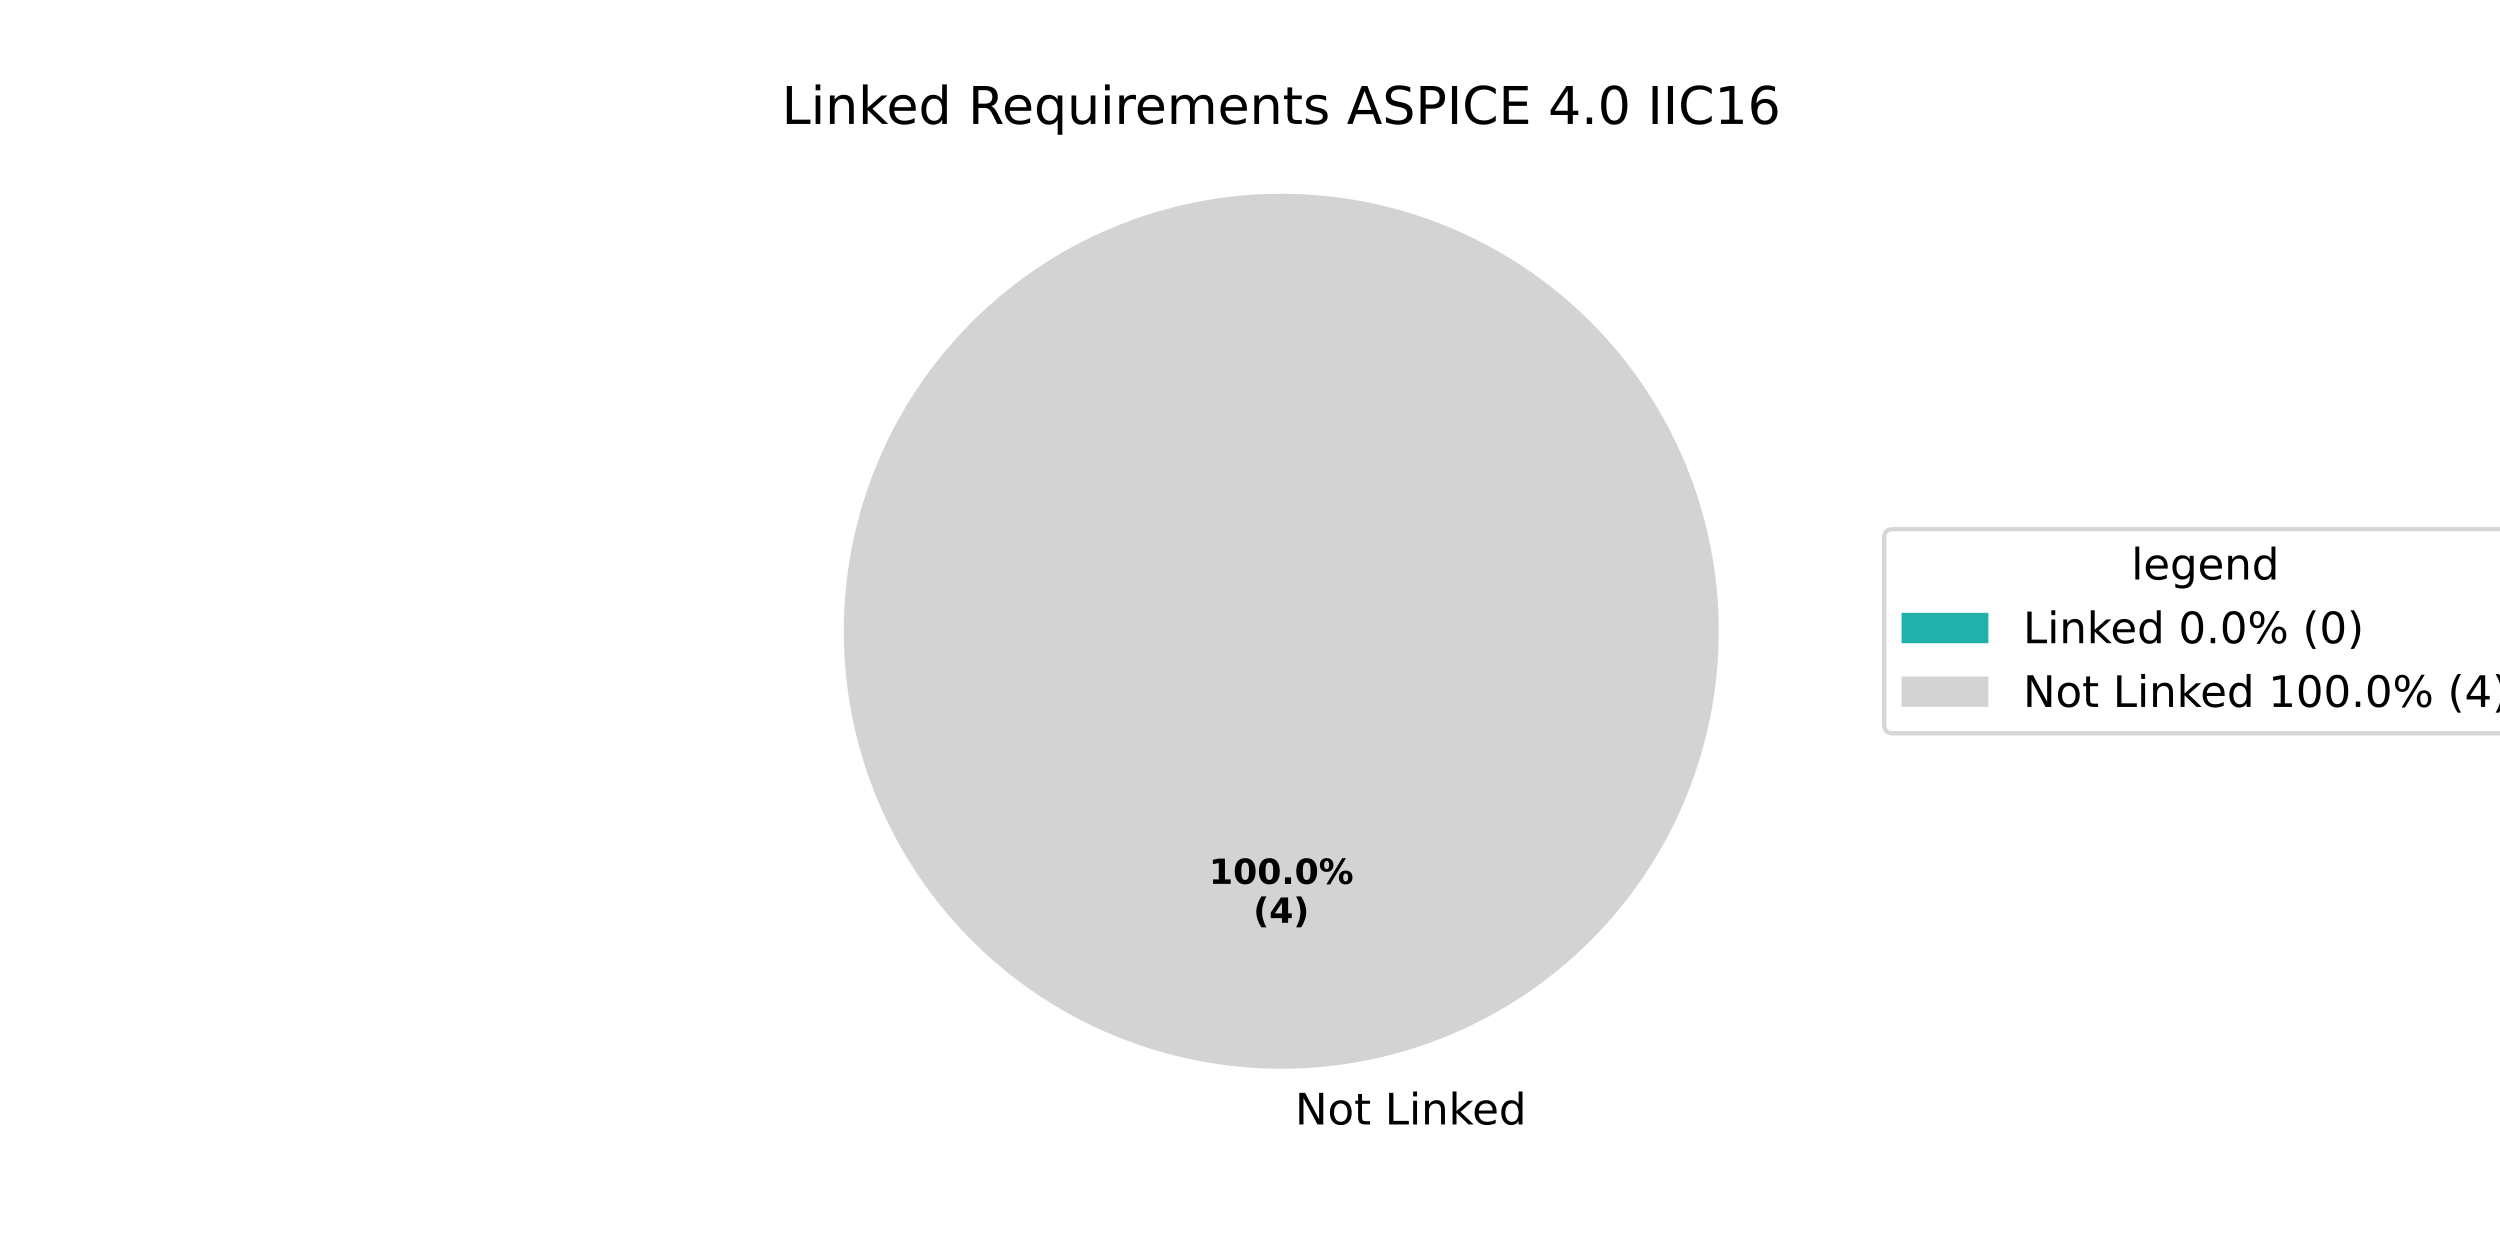
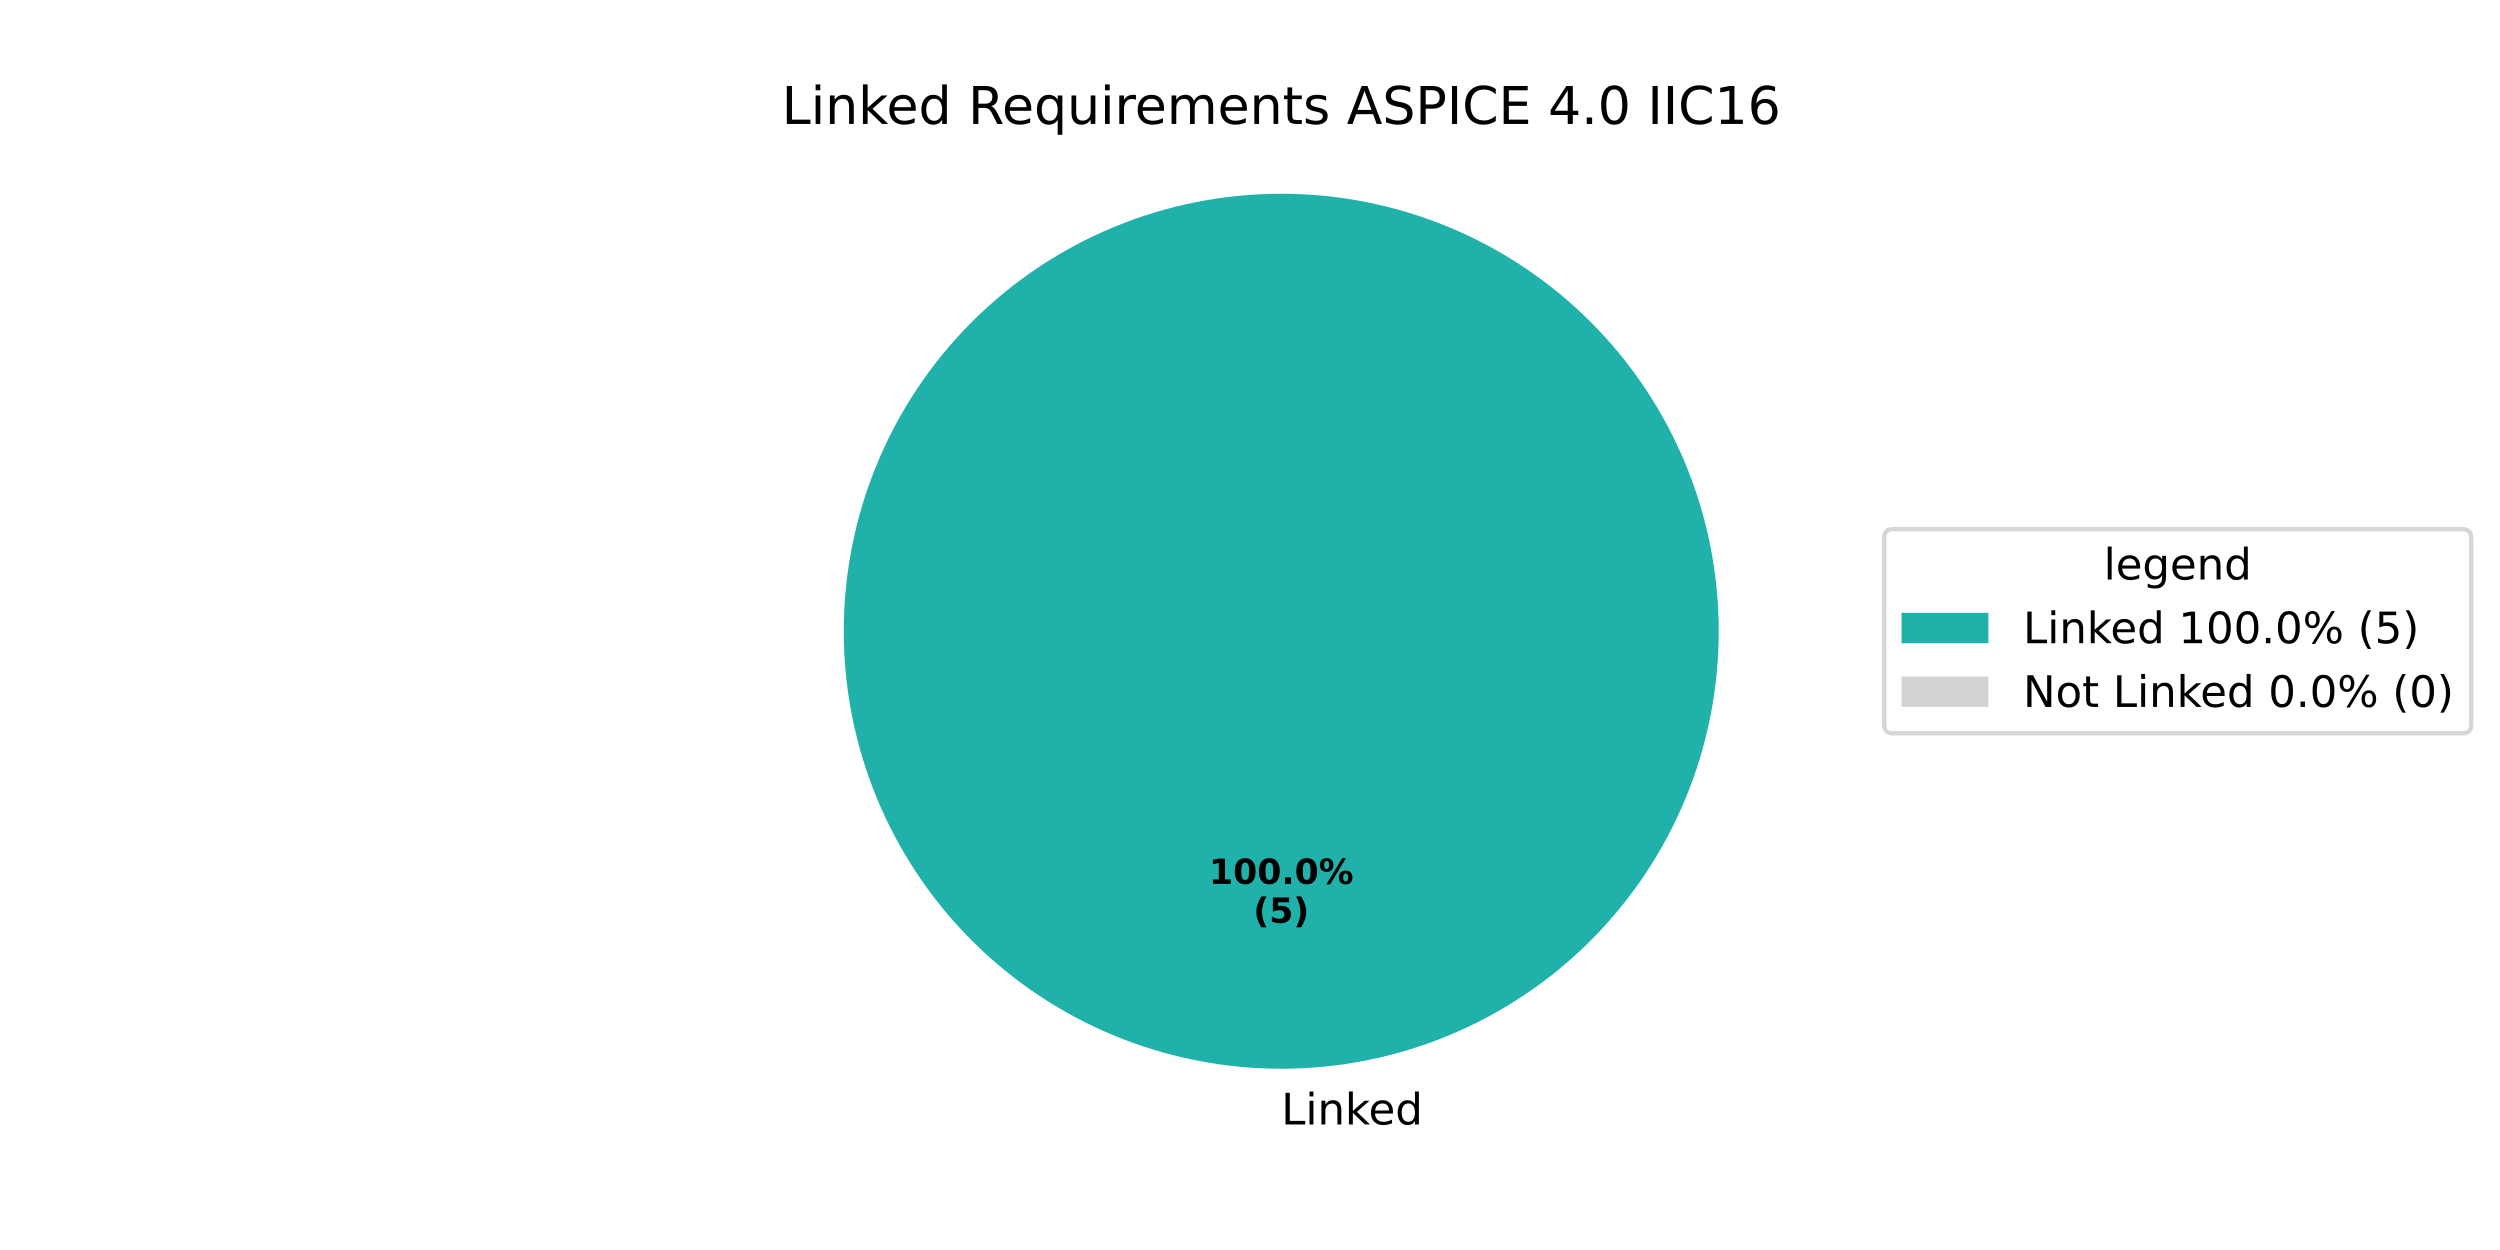
<svg xmlns="http://www.w3.org/2000/svg" xmlns:xlink="http://www.w3.org/1999/xlink" width="576pt" height="288pt" viewBox="0 0 576 288" version="1.1">
  <defs>
    <style type="text/css">*{stroke-linejoin: round; stroke-linecap: butt}</style>
  </defs>
  <g id="figure_1">
    <g id="patch_1">
      <path d="M 0 288  L 576 288  L 576 0  L 0 0  z " style="fill: #ffffff" />
    </g>
    <g id="axes_1">
      <g id="patch_2">
-         <path d="M 295.2 44.64  C 295.2 44.64 295.2 44.64 295.2 44.64  L 295.2 145.44  z " style="fill: #20b2aa" />
+         <path d="M 396 145.44  C 396 132.203 393.393 119.095 388.327 106.866  C 383.262 94.636 375.836 83.524 366.476 74.164  C 357.116 64.804 346.004 57.378 333.774 52.313  C 321.545 47.247 308.437 44.64 295.2 44.64  C 281.963 44.64 268.855 47.247 256.626 52.313  C 244.396 57.378 233.284 64.804 223.924 74.164  C 214.564 83.524 207.138 94.636 202.073 106.866  C 197.007 119.095 194.4 132.203 194.4 145.44  C 194.4 158.677 197.007 171.785 202.073 184.014  C 207.138 196.244 214.564 207.356 223.924 216.716  C 233.284 226.076 244.396 233.502 256.626 238.567  C 268.855 243.633 281.963 246.24 295.2 246.24  C 308.437 246.24 321.545 243.633 333.774 238.567  C 346.004 233.502 357.116 226.076 366.476 216.716  C 375.836 207.356 383.262 196.244 388.327 184.014  C 393.393 171.785 396 158.677 396 145.44  M 295.2 145.44  z " style="fill: #20b2aa" />
      </g>
      <g id="patch_3">
-         <path d="M 396 145.44  C 396 132.203 393.393 119.095 388.327 106.866  C 383.262 94.636 375.836 83.524 366.476 74.164  C 357.116 64.804 346.004 57.378 333.774 52.313  C 321.545 47.247 308.437 44.64 295.2 44.64  C 281.963 44.64 268.855 47.247 256.626 52.313  C 244.396 57.378 233.284 64.804 223.924 74.164  C 214.564 83.524 207.138 94.636 202.073 106.866  C 197.007 119.095 194.4 132.203 194.4 145.44  C 194.4 158.677 197.007 171.785 202.073 184.014  C 207.138 196.244 214.564 207.356 223.924 216.716  C 233.284 226.076 244.396 233.502 256.626 238.567  C 268.855 243.633 281.963 246.24 295.2 246.24  C 308.437 246.24 321.545 243.633 333.774 238.567  C 346.004 233.502 357.116 226.076 366.476 216.716  C 375.836 207.356 383.262 196.244 388.327 184.014  C 393.393 171.785 396 158.677 396 145.44  M 295.2 145.44  z " style="fill: #d3d3d3" />
+         <path d="M 295.2 44.64  C 295.2 44.64 295.2 44.64 295.2 44.64  L 295.2 145.44  z " style="fill: #d3d3d3" />
      </g>
      <g id="matplotlib.axis_1" />
      <g id="matplotlib.axis_2" />
      <g id="text_1">
        <g transform="translate(295.2 259.0794) scale(0.1 -0.1)">
          <defs>
-             <path id="DejaVuSans-20" transform="scale(0.015625)" />
-             <path id="DejaVuSans-4e" d="M 628 4666  L 1478 4666  L 3547 763  L 3547 4666  L 4159 4666  L 4159 0  L 3309 0  L 1241 3903  L 1241 0  L 628 0  L 628 4666  z " transform="scale(0.015625)" />
-             <path id="DejaVuSans-6f" d="M 1959 3097  Q 1497 3097 1228 2736  Q 959 2375 959 1747  Q 959 1119 1226 758  Q 1494 397 1959 397  Q 2419 397 2687 759  Q 2956 1122 2956 1747  Q 2956 2369 2687 2733  Q 2419 3097 1959 3097  z M 1959 3584  Q 2709 3584 3137 3096  Q 3566 2609 3566 1747  Q 3566 888 3137 398  Q 2709 -91 1959 -91  Q 1206 -91 779 398  Q 353 888 353 1747  Q 353 2609 779 3096  Q 1206 3584 1959 3584  z " transform="scale(0.015625)" />
-             <path id="DejaVuSans-74" d="M 1172 4494  L 1172 3500  L 2356 3500  L 2356 3053  L 1172 3053  L 1172 1153  Q 1172 725 1289 603  Q 1406 481 1766 481  L 2356 481  L 2356 0  L 1766 0  Q 1100 0 847 248  Q 594 497 594 1153  L 594 3053  L 172 3053  L 172 3500  L 594 3500  L 594 4494  L 1172 4494  z " transform="scale(0.015625)" />
            <path id="DejaVuSans-4c" d="M 628 4666  L 1259 4666  L 1259 531  L 3531 531  L 3531 0  L 628 0  L 628 4666  z " transform="scale(0.015625)" />
            <path id="DejaVuSans-69" d="M 603 3500  L 1178 3500  L 1178 0  L 603 0  L 603 3500  z M 603 4863  L 1178 4863  L 1178 4134  L 603 4134  L 603 4863  z " transform="scale(0.015625)" />
            <path id="DejaVuSans-6e" d="M 3513 2113  L 3513 0  L 2938 0  L 2938 2094  Q 2938 2591 2744 2837  Q 2550 3084 2163 3084  Q 1697 3084 1428 2787  Q 1159 2491 1159 1978  L 1159 0  L 581 0  L 581 3500  L 1159 3500  L 1159 2956  Q 1366 3272 1645 3428  Q 1925 3584 2291 3584  Q 2894 3584 3203 3211  Q 3513 2838 3513 2113  z " transform="scale(0.015625)" />
            <path id="DejaVuSans-6b" d="M 581 4863  L 1159 4863  L 1159 1991  L 2875 3500  L 3609 3500  L 1753 1863  L 3688 0  L 2938 0  L 1159 1709  L 1159 0  L 581 0  L 581 4863  z " transform="scale(0.015625)" />
            <path id="DejaVuSans-65" d="M 3597 1894  L 3597 1613  L 953 1613  Q 991 1019 1311 708  Q 1631 397 2203 397  Q 2534 397 2845 478  Q 3156 559 3463 722  L 3463 178  Q 3153 47 2828 -22  Q 2503 -91 2169 -91  Q 1331 -91 842 396  Q 353 884 353 1716  Q 353 2575 817 3079  Q 1281 3584 2069 3584  Q 2775 3584 3186 3129  Q 3597 2675 3597 1894  z M 3022 2063  Q 3016 2534 2758 2815  Q 2500 3097 2075 3097  Q 1594 3097 1305 2825  Q 1016 2553 972 2059  L 3022 2063  z " transform="scale(0.015625)" />
            <path id="DejaVuSans-64" d="M 2906 2969  L 2906 4863  L 3481 4863  L 3481 0  L 2906 0  L 2906 525  Q 2725 213 2448 61  Q 2172 -91 1784 -91  Q 1150 -91 751 415  Q 353 922 353 1747  Q 353 2572 751 3078  Q 1150 3584 1784 3584  Q 2172 3584 2448 3432  Q 2725 3281 2906 2969  z M 947 1747  Q 947 1113 1208 752  Q 1469 391 1925 391  Q 2381 391 2643 752  Q 2906 1113 2906 1747  Q 2906 2381 2643 2742  Q 2381 3103 1925 3103  Q 1469 3103 1208 2742  Q 947 2381 947 1747  z " transform="scale(0.015625)" />
          </defs>
-           <use xlink:href="#DejaVuSans-20" />
-           <use xlink:href="#DejaVuSans-4e" transform="translate(31.78711 0)" />
-           <use xlink:href="#DejaVuSans-6f" transform="translate(106.5918 0)" />
-           <use xlink:href="#DejaVuSans-74" transform="translate(167.7734 0)" />
-           <use xlink:href="#DejaVuSans-20" transform="translate(206.9824 0)" />
-           <use xlink:href="#DejaVuSans-4c" transform="translate(238.7695 0)" />
-           <use xlink:href="#DejaVuSans-69" transform="translate(294.4824 0)" />
-           <use xlink:href="#DejaVuSans-6e" transform="translate(322.2656 0)" />
-           <use xlink:href="#DejaVuSans-6b" transform="translate(385.6445 0)" />
-           <use xlink:href="#DejaVuSans-65" transform="translate(439.9297 0)" />
-           <use xlink:href="#DejaVuSans-64" transform="translate(501.4531 0)" />
+           <use xlink:href="#DejaVuSans-4c" />
+           <use xlink:href="#DejaVuSans-69" transform="translate(55.71289 0)" />
+           <use xlink:href="#DejaVuSans-6e" transform="translate(83.49609 0)" />
+           <use xlink:href="#DejaVuSans-6b" transform="translate(146.875 0)" />
+           <use xlink:href="#DejaVuSans-65" transform="translate(201.1602 0)" />
+           <use xlink:href="#DejaVuSans-64" transform="translate(262.6836 0)" />
        </g>
      </g>
      <g id="text_2">
        <g transform="translate(278.54 203.6484) scale(0.08 -0.08)">
          <defs>
            <path id="DejaVuSans-Bold-31" d="M 750 831  L 1813 831  L 1813 3847  L 722 3622  L 722 4441  L 1806 4666  L 2950 4666  L 2950 831  L 4013 831  L 4013 0  L 750 0  L 750 831  z " transform="scale(0.015625)" />
            <path id="DejaVuSans-Bold-30" d="M 2944 2338  Q 2944 3213 2780 3570  Q 2616 3928 2228 3928  Q 1841 3928 1675 3570  Q 1509 3213 1509 2338  Q 1509 1453 1675 1090  Q 1841 728 2228 728  Q 2613 728 2778 1090  Q 2944 1453 2944 2338  z M 4147 2328  Q 4147 1169 3647 539  Q 3147 -91 2228 -91  Q 1306 -91 806 539  Q 306 1169 306 2328  Q 306 3491 806 4120  Q 1306 4750 2228 4750  Q 3147 4750 3647 4120  Q 4147 3491 4147 2328  z " transform="scale(0.015625)" />
            <path id="DejaVuSans-Bold-2e" d="M 653 1209  L 1778 1209  L 1778 0  L 653 0  L 653 1209  z " transform="scale(0.015625)" />
            <path id="DejaVuSans-Bold-25" d="M 4959 1925  Q 4738 1925 4616 1733  Q 4494 1541 4494 1184  Q 4494 825 4614 633  Q 4734 441 4959 441  Q 5184 441 5303 633  Q 5422 825 5422 1184  Q 5422 1541 5301 1733  Q 5181 1925 4959 1925  z M 4959 2450  Q 5541 2450 5875 2112  Q 6209 1775 6209 1184  Q 6209 594 5875 251  Q 5541 -91 4959 -91  Q 4378 -91 4042 251  Q 3706 594 3706 1184  Q 3706 1772 4042 2111  Q 4378 2450 4959 2450  z M 2094 -91  L 1403 -91  L 4319 4750  L 5013 4750  L 2094 -91  z M 1453 4750  Q 2034 4750 2367 4411  Q 2700 4072 2700 3481  Q 2700 2891 2367 2550  Q 2034 2209 1453 2209  Q 872 2209 539 2550  Q 206 2891 206 3481  Q 206 4072 539 4411  Q 872 4750 1453 4750  z M 1453 4225  Q 1228 4225 1106 4031  Q 984 3838 984 3481  Q 984 3122 1106 2926  Q 1228 2731 1453 2731  Q 1678 2731 1798 2926  Q 1919 3122 1919 3481  Q 1919 3838 1797 4031  Q 1675 4225 1453 4225  z " transform="scale(0.015625)" />
          </defs>
          <use xlink:href="#DejaVuSans-Bold-31" />
          <use xlink:href="#DejaVuSans-Bold-30" transform="translate(69.58008 0)" />
          <use xlink:href="#DejaVuSans-Bold-30" transform="translate(139.1602 0)" />
          <use xlink:href="#DejaVuSans-Bold-2e" transform="translate(208.7402 0)" />
          <use xlink:href="#DejaVuSans-Bold-30" transform="translate(246.7285 0)" />
          <use xlink:href="#DejaVuSans-Bold-25" transform="translate(316.3086 0)" />
        </g>
        <g transform="translate(288.7606 212.6066) scale(0.08 -0.08)">
          <defs>
            <path id="DejaVuSans-Bold-28" d="M 2413 -844  L 1484 -844  Q 1006 -72 778 623  Q 550 1319 550 2003  Q 550 2688 779 3389  Q 1009 4091 1484 4856  L 2413 4856  Q 2013 4116 1813 3408  Q 1613 2700 1613 2009  Q 1613 1319 1811 609  Q 2009 -100 2413 -844  z " transform="scale(0.015625)" />
-             <path id="DejaVuSans-Bold-34" d="M 2356 3675  L 1038 1722  L 2356 1722  L 2356 3675  z M 2156 4666  L 3494 4666  L 3494 1722  L 4159 1722  L 4159 850  L 3494 850  L 3494 0  L 2356 0  L 2356 850  L 288 850  L 288 1881  L 2156 4666  z " transform="scale(0.015625)" />
+             <path id="DejaVuSans-Bold-35" d="M 678 4666  L 3669 4666  L 3669 3781  L 1638 3781  L 1638 3059  Q 1775 3097 1914 3117  Q 2053 3138 2203 3138  Q 3056 3138 3531 2711  Q 4006 2284 4006 1522  Q 4006 766 3489 337  Q 2972 -91 2053 -91  Q 1656 -91 1267 -14  Q 878 63 494 219  L 494 1166  Q 875 947 1217 837  Q 1559 728 1863 728  Q 2300 728 2551 942  Q 2803 1156 2803 1522  Q 2803 1891 2551 2103  Q 2300 2316 1863 2316  Q 1603 2316 1309 2248  Q 1016 2181 678 2041  L 678 4666  z " transform="scale(0.015625)" />
            <path id="DejaVuSans-Bold-29" d="M 513 -844  Q 913 -100 1113 609  Q 1313 1319 1313 2009  Q 1313 2700 1113 3408  Q 913 4116 513 4856  L 1441 4856  Q 1916 4091 2145 3389  Q 2375 2688 2375 2003  Q 2375 1319 2147 623  Q 1919 -72 1441 -844  L 513 -844  z " transform="scale(0.015625)" />
          </defs>
          <use xlink:href="#DejaVuSans-Bold-28" />
-           <use xlink:href="#DejaVuSans-Bold-34" transform="translate(45.70312 0)" />
+           <use xlink:href="#DejaVuSans-Bold-35" transform="translate(45.70312 0)" />
          <use xlink:href="#DejaVuSans-Bold-29" transform="translate(115.2832 0)" />
        </g>
      </g>
      <g id="text_3">
        <g transform="translate(180.1041 28.56) scale(0.12 -0.12)">
          <defs>
+             <path id="DejaVuSans-20" transform="scale(0.015625)" />
            <path id="DejaVuSans-52" d="M 2841 2188  Q 3044 2119 3236 1894  Q 3428 1669 3622 1275  L 4263 0  L 3584 0  L 2988 1197  Q 2756 1666 2539 1819  Q 2322 1972 1947 1972  L 1259 1972  L 1259 0  L 628 0  L 628 4666  L 2053 4666  Q 2853 4666 3247 4331  Q 3641 3997 3641 3322  Q 3641 2881 3436 2590  Q 3231 2300 2841 2188  z M 1259 4147  L 1259 2491  L 2053 2491  Q 2509 2491 2742 2702  Q 2975 2913 2975 3322  Q 2975 3731 2742 3939  Q 2509 4147 2053 4147  L 1259 4147  z " transform="scale(0.015625)" />
            <path id="DejaVuSans-71" d="M 947 1747  Q 947 1113 1208 752  Q 1469 391 1925 391  Q 2381 391 2643 752  Q 2906 1113 2906 1747  Q 2906 2381 2643 2742  Q 2381 3103 1925 3103  Q 1469 3103 1208 2742  Q 947 2381 947 1747  z M 2906 525  Q 2725 213 2448 61  Q 2172 -91 1784 -91  Q 1150 -91 751 415  Q 353 922 353 1747  Q 353 2572 751 3078  Q 1150 3584 1784 3584  Q 2172 3584 2448 3432  Q 2725 3281 2906 2969  L 2906 3500  L 3481 3500  L 3481 -1331  L 2906 -1331  L 2906 525  z " transform="scale(0.015625)" />
            <path id="DejaVuSans-75" d="M 544 1381  L 544 3500  L 1119 3500  L 1119 1403  Q 1119 906 1312 657  Q 1506 409 1894 409  Q 2359 409 2629 706  Q 2900 1003 2900 1516  L 2900 3500  L 3475 3500  L 3475 0  L 2900 0  L 2900 538  Q 2691 219 2414 64  Q 2138 -91 1772 -91  Q 1169 -91 856 284  Q 544 659 544 1381  z M 1991 3584  L 1991 3584  z " transform="scale(0.015625)" />
            <path id="DejaVuSans-72" d="M 2631 2963  Q 2534 3019 2420 3045  Q 2306 3072 2169 3072  Q 1681 3072 1420 2755  Q 1159 2438 1159 1844  L 1159 0  L 581 0  L 581 3500  L 1159 3500  L 1159 2956  Q 1341 3275 1631 3429  Q 1922 3584 2338 3584  Q 2397 3584 2469 3576  Q 2541 3569 2628 3553  L 2631 2963  z " transform="scale(0.015625)" />
            <path id="DejaVuSans-6d" d="M 3328 2828  Q 3544 3216 3844 3400  Q 4144 3584 4550 3584  Q 5097 3584 5394 3201  Q 5691 2819 5691 2113  L 5691 0  L 5113 0  L 5113 2094  Q 5113 2597 4934 2840  Q 4756 3084 4391 3084  Q 3944 3084 3684 2787  Q 3425 2491 3425 1978  L 3425 0  L 2847 0  L 2847 2094  Q 2847 2600 2669 2842  Q 2491 3084 2119 3084  Q 1678 3084 1418 2786  Q 1159 2488 1159 1978  L 1159 0  L 581 0  L 581 3500  L 1159 3500  L 1159 2956  Q 1356 3278 1631 3431  Q 1906 3584 2284 3584  Q 2666 3584 2933 3390  Q 3200 3197 3328 2828  z " transform="scale(0.015625)" />
+             <path id="DejaVuSans-74" d="M 1172 4494  L 1172 3500  L 2356 3500  L 2356 3053  L 1172 3053  L 1172 1153  Q 1172 725 1289 603  Q 1406 481 1766 481  L 2356 481  L 2356 0  L 1766 0  Q 1100 0 847 248  Q 594 497 594 1153  L 594 3053  L 172 3053  L 172 3500  L 594 3500  L 594 4494  L 1172 4494  z " transform="scale(0.015625)" />
            <path id="DejaVuSans-73" d="M 2834 3397  L 2834 2853  Q 2591 2978 2328 3040  Q 2066 3103 1784 3103  Q 1356 3103 1142 2972  Q 928 2841 928 2578  Q 928 2378 1081 2264  Q 1234 2150 1697 2047  L 1894 2003  Q 2506 1872 2764 1633  Q 3022 1394 3022 966  Q 3022 478 2636 193  Q 2250 -91 1575 -91  Q 1294 -91 989 -36  Q 684 19 347 128  L 347 722  Q 666 556 975 473  Q 1284 391 1588 391  Q 1994 391 2212 530  Q 2431 669 2431 922  Q 2431 1156 2273 1281  Q 2116 1406 1581 1522  L 1381 1569  Q 847 1681 609 1914  Q 372 2147 372 2553  Q 372 3047 722 3315  Q 1072 3584 1716 3584  Q 2034 3584 2315 3537  Q 2597 3491 2834 3397  z " transform="scale(0.015625)" />
            <path id="DejaVuSans-41" d="M 2188 4044  L 1331 1722  L 3047 1722  L 2188 4044  z M 1831 4666  L 2547 4666  L 4325 0  L 3669 0  L 3244 1197  L 1141 1197  L 716 0  L 50 0  L 1831 4666  z " transform="scale(0.015625)" />
            <path id="DejaVuSans-53" d="M 3425 4513  L 3425 3897  Q 3066 4069 2747 4153  Q 2428 4238 2131 4238  Q 1616 4238 1336 4038  Q 1056 3838 1056 3469  Q 1056 3159 1242 3001  Q 1428 2844 1947 2747  L 2328 2669  Q 3034 2534 3370 2195  Q 3706 1856 3706 1288  Q 3706 609 3251 259  Q 2797 -91 1919 -91  Q 1588 -91 1214 -16  Q 841 59 441 206  L 441 856  Q 825 641 1194 531  Q 1563 422 1919 422  Q 2459 422 2753 634  Q 3047 847 3047 1241  Q 3047 1584 2836 1778  Q 2625 1972 2144 2069  L 1759 2144  Q 1053 2284 737 2584  Q 422 2884 422 3419  Q 422 4038 858 4394  Q 1294 4750 2059 4750  Q 2388 4750 2728 4690  Q 3069 4631 3425 4513  z " transform="scale(0.015625)" />
            <path id="DejaVuSans-50" d="M 1259 4147  L 1259 2394  L 2053 2394  Q 2494 2394 2734 2622  Q 2975 2850 2975 3272  Q 2975 3691 2734 3919  Q 2494 4147 2053 4147  L 1259 4147  z M 628 4666  L 2053 4666  Q 2838 4666 3239 4311  Q 3641 3956 3641 3272  Q 3641 2581 3239 2228  Q 2838 1875 2053 1875  L 1259 1875  L 1259 0  L 628 0  L 628 4666  z " transform="scale(0.015625)" />
            <path id="DejaVuSans-49" d="M 628 4666  L 1259 4666  L 1259 0  L 628 0  L 628 4666  z " transform="scale(0.015625)" />
            <path id="DejaVuSans-43" d="M 4122 4306  L 4122 3641  Q 3803 3938 3442 4084  Q 3081 4231 2675 4231  Q 1875 4231 1450 3742  Q 1025 3253 1025 2328  Q 1025 1406 1450 917  Q 1875 428 2675 428  Q 3081 428 3442 575  Q 3803 722 4122 1019  L 4122 359  Q 3791 134 3420 21  Q 3050 -91 2638 -91  Q 1578 -91 968 557  Q 359 1206 359 2328  Q 359 3453 968 4101  Q 1578 4750 2638 4750  Q 3056 4750 3426 4639  Q 3797 4528 4122 4306  z " transform="scale(0.015625)" />
            <path id="DejaVuSans-45" d="M 628 4666  L 3578 4666  L 3578 4134  L 1259 4134  L 1259 2753  L 3481 2753  L 3481 2222  L 1259 2222  L 1259 531  L 3634 531  L 3634 0  L 628 0  L 628 4666  z " transform="scale(0.015625)" />
            <path id="DejaVuSans-34" d="M 2419 4116  L 825 1625  L 2419 1625  L 2419 4116  z M 2253 4666  L 3047 4666  L 3047 1625  L 3713 1625  L 3713 1100  L 3047 1100  L 3047 0  L 2419 0  L 2419 1100  L 313 1100  L 313 1709  L 2253 4666  z " transform="scale(0.015625)" />
            <path id="DejaVuSans-2e" d="M 684 794  L 1344 794  L 1344 0  L 684 0  L 684 794  z " transform="scale(0.015625)" />
            <path id="DejaVuSans-30" d="M 2034 4250  Q 1547 4250 1301 3770  Q 1056 3291 1056 2328  Q 1056 1369 1301 889  Q 1547 409 2034 409  Q 2525 409 2770 889  Q 3016 1369 3016 2328  Q 3016 3291 2770 3770  Q 2525 4250 2034 4250  z M 2034 4750  Q 2819 4750 3233 4129  Q 3647 3509 3647 2328  Q 3647 1150 3233 529  Q 2819 -91 2034 -91  Q 1250 -91 836 529  Q 422 1150 422 2328  Q 422 3509 836 4129  Q 1250 4750 2034 4750  z " transform="scale(0.015625)" />
            <path id="DejaVuSans-31" d="M 794 531  L 1825 531  L 1825 4091  L 703 3866  L 703 4441  L 1819 4666  L 2450 4666  L 2450 531  L 3481 531  L 3481 0  L 794 0  L 794 531  z " transform="scale(0.015625)" />
            <path id="DejaVuSans-36" d="M 2113 2584  Q 1688 2584 1439 2293  Q 1191 2003 1191 1497  Q 1191 994 1439 701  Q 1688 409 2113 409  Q 2538 409 2786 701  Q 3034 994 3034 1497  Q 3034 2003 2786 2293  Q 2538 2584 2113 2584  z M 3366 4563  L 3366 3988  Q 3128 4100 2886 4159  Q 2644 4219 2406 4219  Q 1781 4219 1451 3797  Q 1122 3375 1075 2522  Q 1259 2794 1537 2939  Q 1816 3084 2150 3084  Q 2853 3084 3261 2657  Q 3669 2231 3669 1497  Q 3669 778 3244 343  Q 2819 -91 2113 -91  Q 1303 -91 875 529  Q 447 1150 447 2328  Q 447 3434 972 4092  Q 1497 4750 2381 4750  Q 2619 4750 2861 4703  Q 3103 4656 3366 4563  z " transform="scale(0.015625)" />
          </defs>
          <use xlink:href="#DejaVuSans-4c" />
          <use xlink:href="#DejaVuSans-69" transform="translate(55.71289 0)" />
          <use xlink:href="#DejaVuSans-6e" transform="translate(83.49609 0)" />
          <use xlink:href="#DejaVuSans-6b" transform="translate(146.875 0)" />
          <use xlink:href="#DejaVuSans-65" transform="translate(201.1602 0)" />
          <use xlink:href="#DejaVuSans-64" transform="translate(262.6836 0)" />
          <use xlink:href="#DejaVuSans-20" transform="translate(326.1602 0)" />
          <use xlink:href="#DejaVuSans-52" transform="translate(357.9473 0)" />
          <use xlink:href="#DejaVuSans-65" transform="translate(422.9297 0)" />
          <use xlink:href="#DejaVuSans-71" transform="translate(484.4531 0)" />
          <use xlink:href="#DejaVuSans-75" transform="translate(547.9297 0)" />
          <use xlink:href="#DejaVuSans-69" transform="translate(611.3086 0)" />
          <use xlink:href="#DejaVuSans-72" transform="translate(639.0918 0)" />
          <use xlink:href="#DejaVuSans-65" transform="translate(677.9551 0)" />
          <use xlink:href="#DejaVuSans-6d" transform="translate(739.4785 0)" />
          <use xlink:href="#DejaVuSans-65" transform="translate(836.8906 0)" />
          <use xlink:href="#DejaVuSans-6e" transform="translate(898.4141 0)" />
          <use xlink:href="#DejaVuSans-74" transform="translate(961.793 0)" />
          <use xlink:href="#DejaVuSans-73" transform="translate(1001.002 0)" />
          <use xlink:href="#DejaVuSans-20" transform="translate(1053.102 0)" />
          <use xlink:href="#DejaVuSans-41" transform="translate(1084.889 0)" />
          <use xlink:href="#DejaVuSans-53" transform="translate(1153.297 0)" />
          <use xlink:href="#DejaVuSans-50" transform="translate(1216.773 0)" />
          <use xlink:href="#DejaVuSans-49" transform="translate(1277.076 0)" />
          <use xlink:href="#DejaVuSans-43" transform="translate(1306.568 0)" />
          <use xlink:href="#DejaVuSans-45" transform="translate(1376.393 0)" />
          <use xlink:href="#DejaVuSans-20" transform="translate(1439.576 0)" />
          <use xlink:href="#DejaVuSans-34" transform="translate(1471.363 0)" />
          <use xlink:href="#DejaVuSans-2e" transform="translate(1534.986 0)" />
          <use xlink:href="#DejaVuSans-30" transform="translate(1566.773 0)" />
          <use xlink:href="#DejaVuSans-20" transform="translate(1630.396 0)" />
          <use xlink:href="#DejaVuSans-49" transform="translate(1662.184 0)" />
          <use xlink:href="#DejaVuSans-49" transform="translate(1691.676 0)" />
          <use xlink:href="#DejaVuSans-43" transform="translate(1721.168 0)" />
          <use xlink:href="#DejaVuSans-31" transform="translate(1790.992 0)" />
          <use xlink:href="#DejaVuSans-36" transform="translate(1854.615 0)" />
        </g>
      </g>
      <g id="legend_1">
        <g id="patch_4">
-           <path d="M 436.12 168.957  L 580.087 168.957  Q 582.087 168.957 582.087 166.957  L 582.087 123.923  Q 582.087 121.923 580.087 121.923  L 436.12 121.923  Q 434.12 121.923 434.12 123.923  L 434.12 166.957  Q 434.12 168.957 436.12 168.957  z " style="fill: #ffffff; opacity: 0.8; stroke: #cccccc; stroke-linejoin: miter" />
+           <path d="M 436.12 168.957  L 567.362 168.957  Q 569.362 168.957 569.362 166.957  L 569.362 123.923  Q 569.362 121.923 567.362 121.923  L 436.12 121.923  Q 434.12 121.923 434.12 123.923  L 434.12 166.957  Q 434.12 168.957 436.12 168.957  z " style="fill: #ffffff; opacity: 0.8; stroke: #cccccc; stroke-linejoin: miter" />
        </g>
        <g id="text_4">
-           <g transform="translate(491.0442 133.5213) scale(0.1 -0.1)">
+           <g transform="translate(484.6817 133.5213) scale(0.1 -0.1)">
            <defs>
              <path id="DejaVuSans-6c" d="M 603 4863  L 1178 4863  L 1178 0  L 603 0  L 603 4863  z " transform="scale(0.015625)" />
              <path id="DejaVuSans-67" d="M 2906 1791  Q 2906 2416 2648 2759  Q 2391 3103 1925 3103  Q 1463 3103 1205 2759  Q 947 2416 947 1791  Q 947 1169 1205 825  Q 1463 481 1925 481  Q 2391 481 2648 825  Q 2906 1169 2906 1791  z M 3481 434  Q 3481 -459 3084 -895  Q 2688 -1331 1869 -1331  Q 1566 -1331 1297 -1286  Q 1028 -1241 775 -1147  L 775 -588  Q 1028 -725 1275 -790  Q 1522 -856 1778 -856  Q 2344 -856 2625 -561  Q 2906 -266 2906 331  L 2906 616  Q 2728 306 2450 153  Q 2172 0 1784 0  Q 1141 0 747 490  Q 353 981 353 1791  Q 353 2603 747 3093  Q 1141 3584 1784 3584  Q 2172 3584 2450 3431  Q 2728 3278 2906 2969  L 2906 3500  L 3481 3500  L 3481 434  z " transform="scale(0.015625)" />
            </defs>
            <use xlink:href="#DejaVuSans-6c" />
            <use xlink:href="#DejaVuSans-65" transform="translate(27.7832 0)" />
            <use xlink:href="#DejaVuSans-67" transform="translate(89.30664 0)" />
            <use xlink:href="#DejaVuSans-65" transform="translate(152.7832 0)" />
            <use xlink:href="#DejaVuSans-6e" transform="translate(214.3066 0)" />
            <use xlink:href="#DejaVuSans-64" transform="translate(277.6855 0)" />
          </g>
        </g>
        <g id="patch_5">
          <path d="M 438.12 148.199  L 458.12 148.199  L 458.12 141.199  L 438.12 141.199  z " style="fill: #20b2aa" />
        </g>
        <g id="text_5">
          <g transform="translate(466.12 148.1994) scale(0.1 -0.1)">
            <defs>
              <path id="DejaVuSans-25" d="M 4653 2053  Q 4381 2053 4226 1822  Q 4072 1591 4072 1178  Q 4072 772 4226 539  Q 4381 306 4653 306  Q 4919 306 5073 539  Q 5228 772 5228 1178  Q 5228 1588 5073 1820  Q 4919 2053 4653 2053  z M 4653 2450  Q 5147 2450 5437 2106  Q 5728 1763 5728 1178  Q 5728 594 5436 251  Q 5144 -91 4653 -91  Q 4153 -91 3862 251  Q 3572 594 3572 1178  Q 3572 1766 3864 2108  Q 4156 2450 4653 2450  z M 1428 4353  Q 1159 4353 1004 4120  Q 850 3888 850 3481  Q 850 3069 1003 2837  Q 1156 2606 1428 2606  Q 1700 2606 1854 2837  Q 2009 3069 2009 3481  Q 2009 3884 1853 4118  Q 1697 4353 1428 4353  z M 4250 4750  L 4750 4750  L 1831 -91  L 1331 -91  L 4250 4750  z M 1428 4750  Q 1922 4750 2215 4408  Q 2509 4066 2509 3481  Q 2509 2891 2217 2550  Q 1925 2209 1428 2209  Q 931 2209 642 2551  Q 353 2894 353 3481  Q 353 4063 643 4406  Q 934 4750 1428 4750  z " transform="scale(0.015625)" />
              <path id="DejaVuSans-28" d="M 1984 4856  Q 1566 4138 1362 3434  Q 1159 2731 1159 2009  Q 1159 1288 1364 580  Q 1569 -128 1984 -844  L 1484 -844  Q 1016 -109 783 600  Q 550 1309 550 2009  Q 550 2706 781 3412  Q 1013 4119 1484 4856  L 1984 4856  z " transform="scale(0.015625)" />
+               <path id="DejaVuSans-35" d="M 691 4666  L 3169 4666  L 3169 4134  L 1269 4134  L 1269 2991  Q 1406 3038 1543 3061  Q 1681 3084 1819 3084  Q 2600 3084 3056 2656  Q 3513 2228 3513 1497  Q 3513 744 3044 326  Q 2575 -91 1722 -91  Q 1428 -91 1123 -41  Q 819 9 494 109  L 494 744  Q 775 591 1075 516  Q 1375 441 1709 441  Q 2250 441 2565 725  Q 2881 1009 2881 1497  Q 2881 1984 2565 2268  Q 2250 2553 1709 2553  Q 1456 2553 1204 2497  Q 953 2441 691 2322  L 691 4666  z " transform="scale(0.015625)" />
              <path id="DejaVuSans-29" d="M 513 4856  L 1013 4856  Q 1481 4119 1714 3412  Q 1947 2706 1947 2009  Q 1947 1309 1714 600  Q 1481 -109 1013 -844  L 513 -844  Q 928 -128 1133 580  Q 1338 1288 1338 2009  Q 1338 2731 1133 3434  Q 928 4138 513 4856  z " transform="scale(0.015625)" />
            </defs>
            <use xlink:href="#DejaVuSans-4c" />
            <use xlink:href="#DejaVuSans-69" transform="translate(55.71289 0)" />
            <use xlink:href="#DejaVuSans-6e" transform="translate(83.49609 0)" />
            <use xlink:href="#DejaVuSans-6b" transform="translate(146.875 0)" />
            <use xlink:href="#DejaVuSans-65" transform="translate(201.1602 0)" />
            <use xlink:href="#DejaVuSans-64" transform="translate(262.6836 0)" />
            <use xlink:href="#DejaVuSans-20" transform="translate(326.1602 0)" />
-             <use xlink:href="#DejaVuSans-30" transform="translate(357.9473 0)" />
-             <use xlink:href="#DejaVuSans-2e" transform="translate(421.5703 0)" />
-             <use xlink:href="#DejaVuSans-30" transform="translate(453.3574 0)" />
-             <use xlink:href="#DejaVuSans-25" transform="translate(516.9805 0)" />
-             <use xlink:href="#DejaVuSans-20" transform="translate(612 0)" />
-             <use xlink:href="#DejaVuSans-28" transform="translate(643.7871 0)" />
-             <use xlink:href="#DejaVuSans-30" transform="translate(682.8008 0)" />
-             <use xlink:href="#DejaVuSans-29" transform="translate(746.4238 0)" />
+             <use xlink:href="#DejaVuSans-31" transform="translate(357.9473 0)" />
+             <use xlink:href="#DejaVuSans-30" transform="translate(421.5703 0)" />
+             <use xlink:href="#DejaVuSans-30" transform="translate(485.1934 0)" />
+             <use xlink:href="#DejaVuSans-2e" transform="translate(548.8164 0)" />
+             <use xlink:href="#DejaVuSans-30" transform="translate(580.6035 0)" />
+             <use xlink:href="#DejaVuSans-25" transform="translate(644.2266 0)" />
+             <use xlink:href="#DejaVuSans-20" transform="translate(739.2461 0)" />
+             <use xlink:href="#DejaVuSans-28" transform="translate(771.0332 0)" />
+             <use xlink:href="#DejaVuSans-35" transform="translate(810.0469 0)" />
+             <use xlink:href="#DejaVuSans-29" transform="translate(873.6699 0)" />
          </g>
        </g>
        <g id="patch_6">
          <path d="M 438.12 162.877  L 458.12 162.877  L 458.12 155.877  L 438.12 155.877  z " style="fill: #d3d3d3" />
        </g>
        <g id="text_6">
          <g transform="translate(466.12 162.8775) scale(0.1 -0.1)">
+             <defs>
+               <path id="DejaVuSans-4e" d="M 628 4666  L 1478 4666  L 3547 763  L 3547 4666  L 4159 4666  L 4159 0  L 3309 0  L 1241 3903  L 1241 0  L 628 0  L 628 4666  z " transform="scale(0.015625)" />
+               <path id="DejaVuSans-6f" d="M 1959 3097  Q 1497 3097 1228 2736  Q 959 2375 959 1747  Q 959 1119 1226 758  Q 1494 397 1959 397  Q 2419 397 2687 759  Q 2956 1122 2956 1747  Q 2956 2369 2687 2733  Q 2419 3097 1959 3097  z M 1959 3584  Q 2709 3584 3137 3096  Q 3566 2609 3566 1747  Q 3566 888 3137 398  Q 2709 -91 1959 -91  Q 1206 -91 779 398  Q 353 888 353 1747  Q 353 2609 779 3096  Q 1206 3584 1959 3584  z " transform="scale(0.015625)" />
+             </defs>
            <use xlink:href="#DejaVuSans-4e" />
            <use xlink:href="#DejaVuSans-6f" transform="translate(74.80469 0)" />
            <use xlink:href="#DejaVuSans-74" transform="translate(135.9863 0)" />
            <use xlink:href="#DejaVuSans-20" transform="translate(175.1953 0)" />
            <use xlink:href="#DejaVuSans-4c" transform="translate(206.9824 0)" />
            <use xlink:href="#DejaVuSans-69" transform="translate(262.6953 0)" />
            <use xlink:href="#DejaVuSans-6e" transform="translate(290.4785 0)" />
            <use xlink:href="#DejaVuSans-6b" transform="translate(353.8574 0)" />
            <use xlink:href="#DejaVuSans-65" transform="translate(408.1426 0)" />
            <use xlink:href="#DejaVuSans-64" transform="translate(469.666 0)" />
            <use xlink:href="#DejaVuSans-20" transform="translate(533.1426 0)" />
-             <use xlink:href="#DejaVuSans-31" transform="translate(564.9297 0)" />
-             <use xlink:href="#DejaVuSans-30" transform="translate(628.5527 0)" />
-             <use xlink:href="#DejaVuSans-30" transform="translate(692.1758 0)" />
-             <use xlink:href="#DejaVuSans-2e" transform="translate(755.7988 0)" />
-             <use xlink:href="#DejaVuSans-30" transform="translate(787.5859 0)" />
-             <use xlink:href="#DejaVuSans-25" transform="translate(851.209 0)" />
-             <use xlink:href="#DejaVuSans-20" transform="translate(946.2285 0)" />
-             <use xlink:href="#DejaVuSans-28" transform="translate(978.0156 0)" />
-             <use xlink:href="#DejaVuSans-34" transform="translate(1017.029 0)" />
-             <use xlink:href="#DejaVuSans-29" transform="translate(1080.652 0)" />
+             <use xlink:href="#DejaVuSans-30" transform="translate(564.9297 0)" />
+             <use xlink:href="#DejaVuSans-2e" transform="translate(628.5527 0)" />
+             <use xlink:href="#DejaVuSans-30" transform="translate(660.3398 0)" />
+             <use xlink:href="#DejaVuSans-25" transform="translate(723.9629 0)" />
+             <use xlink:href="#DejaVuSans-20" transform="translate(818.9824 0)" />
+             <use xlink:href="#DejaVuSans-28" transform="translate(850.7695 0)" />
+             <use xlink:href="#DejaVuSans-30" transform="translate(889.7832 0)" />
+             <use xlink:href="#DejaVuSans-29" transform="translate(953.4062 0)" />
          </g>
        </g>
      </g>
    </g>
  </g>
</svg>
